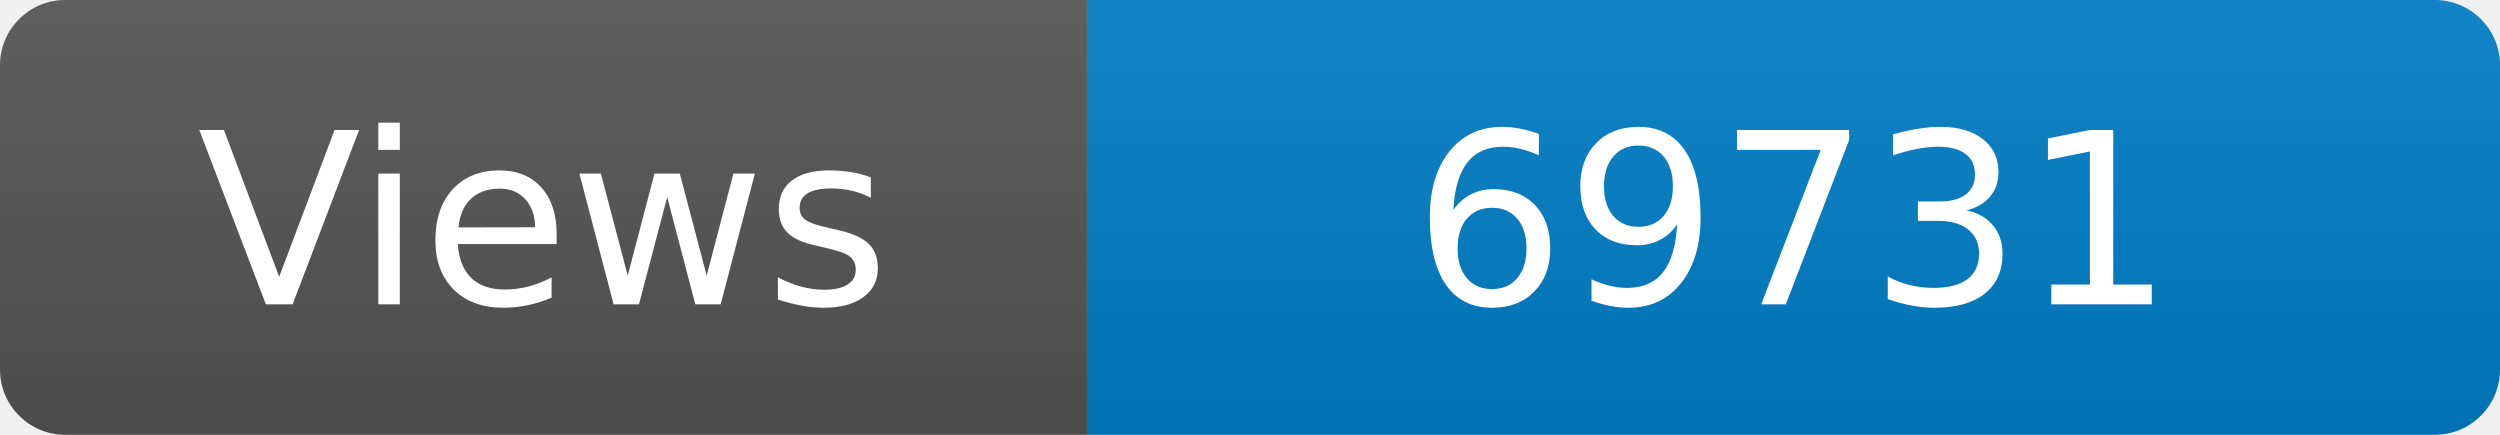
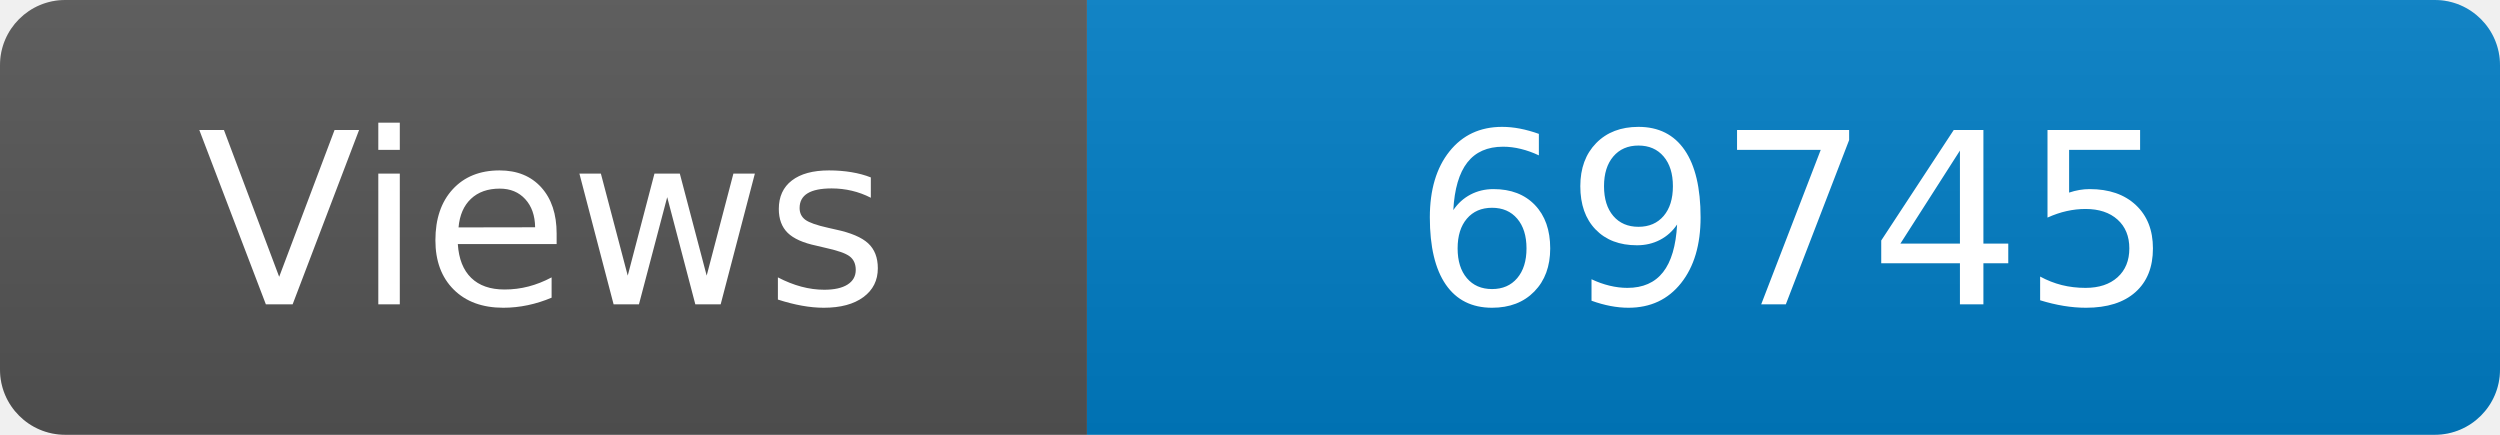
<svg xmlns="http://www.w3.org/2000/svg" width="115" height="20" role="img" aria-label="Maintained?: yes">
  <linearGradient id="s" x2="0" y2="100%">
    <stop offset="0" stop-color="#bbb" stop-opacity=".1" />
    <stop offset="1" stop-opacity=".1" />
  </linearGradient>
  <clipPath id="r">
    <rect width="115" height="20" rx="3" fill="#fff" />
  </clipPath>
  <g clip-path="url(#r)">
    <rect width="50" height="20" fill="#555" />
    <rect x="50" width="160" height="20" fill="#007ec6" />
    <rect width="115" height="20" fill="url(#s)" />
  </g>
  <g fill="#fff" text-anchor="middle" font-family="Verdana,Geneva,DejaVu Sans,sans-serif" font-size="110">
    <text x="250" y="140" transform="scale(.1)" fill="#fff">Views</text>
-     <text x="825" y="140" transform="scale(.1)" fill="#fff">69731</text>
+     <text x="825" y="140" transform="scale(.1)" fill="#fff">69745</text>
  </g>
</svg>
